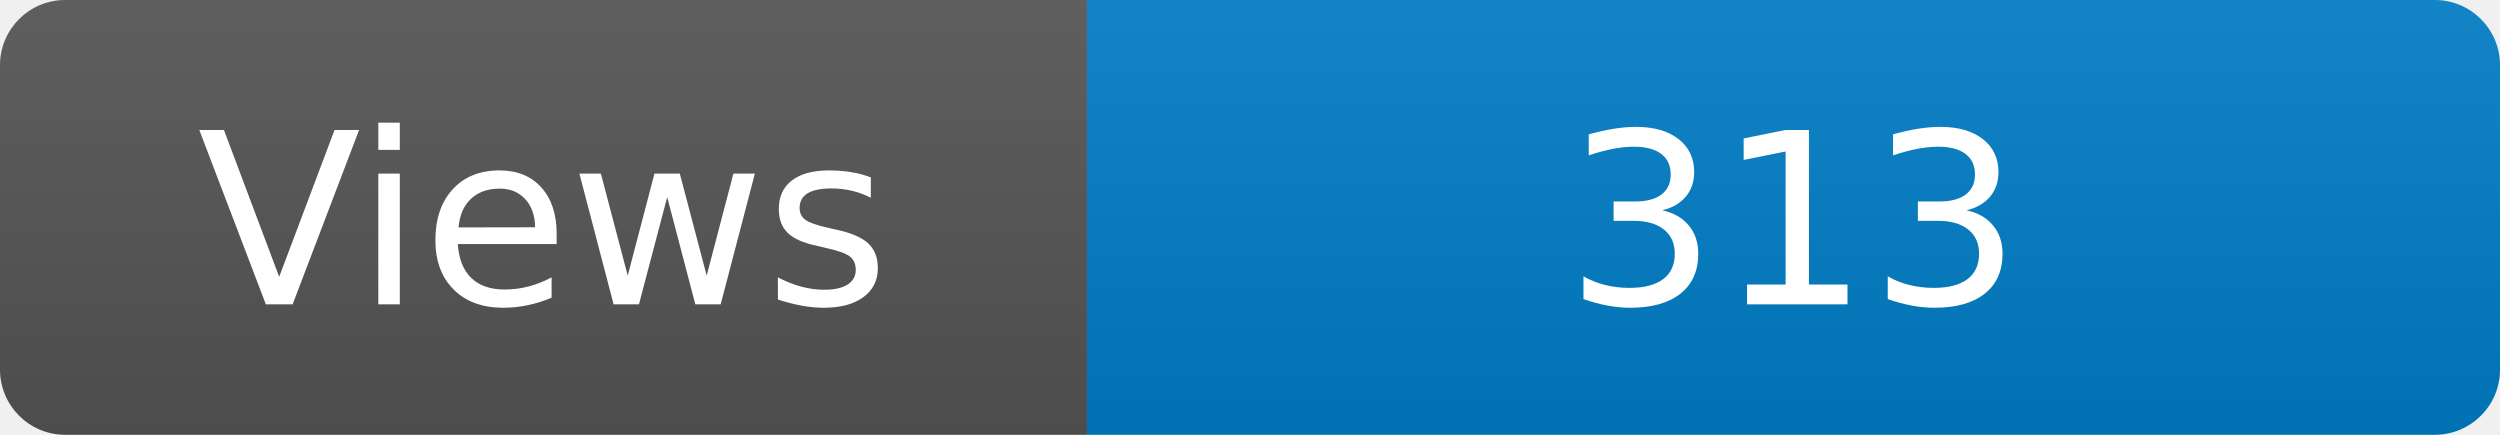
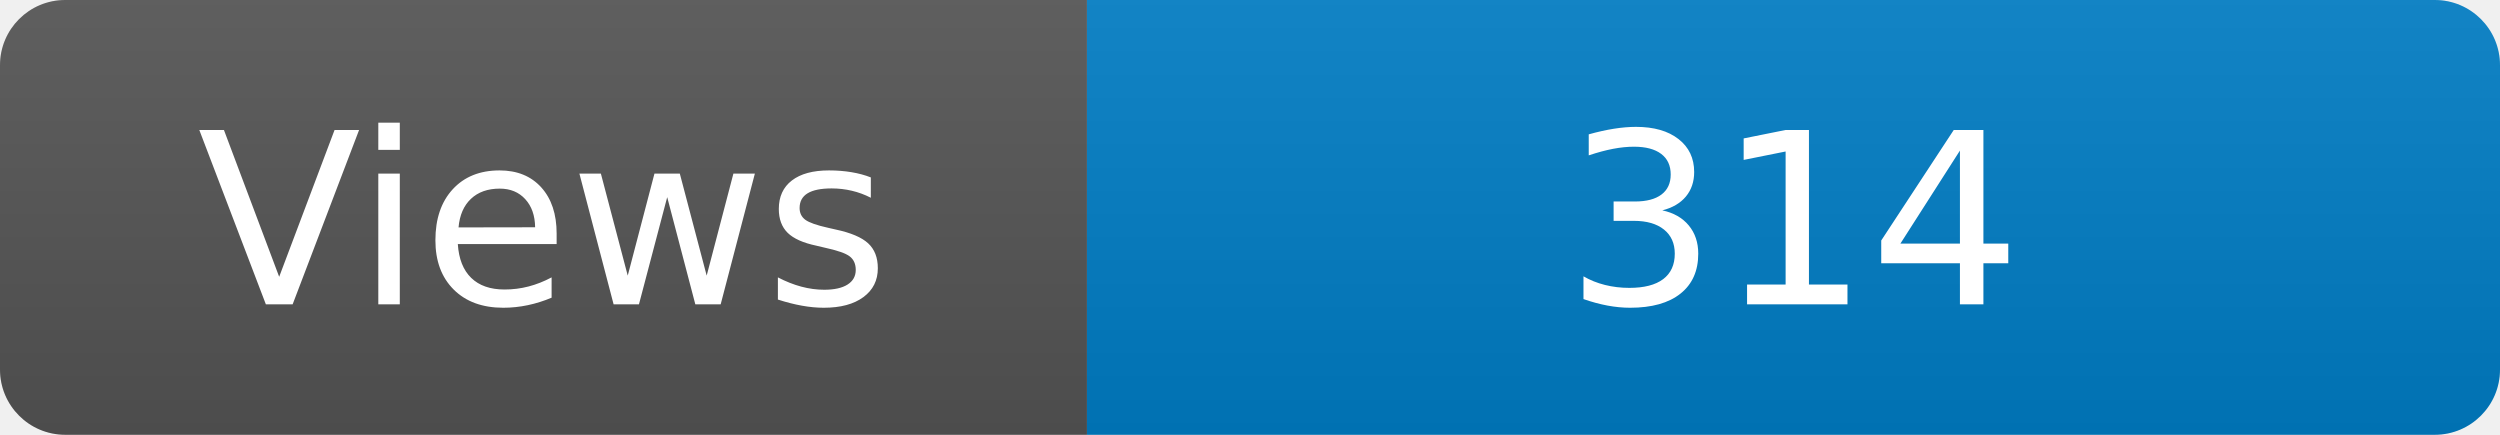
<svg xmlns="http://www.w3.org/2000/svg" width="115" height="20" role="img" aria-label="Maintained?: yes">
  <linearGradient id="s" x2="0" y2="100%">
    <stop offset="0" stop-color="#bbb" stop-opacity=".1" />
    <stop offset="1" stop-opacity=".1" />
  </linearGradient>
  <clipPath id="r">
    <rect width="115" height="20" rx="3" fill="#fff" />
  </clipPath>
  <g clip-path="url(#r)">
    <rect width="50" height="20" fill="#555" />
    <rect x="50" width="160" height="20" fill="#007ec6" />
    <rect width="115" height="20" fill="url(#s)" />
  </g>
  <g fill="#fff" text-anchor="middle" font-family="Verdana,Geneva,DejaVu Sans,sans-serif" font-size="110">
    <text x="250" y="140" transform="scale(.1)" fill="#fff">Views</text>
-     <text x="825" y="140" transform="scale(.1)" fill="#fff">313</text>
+     <text x="825" y="140" transform="scale(.1)" fill="#fff">314</text>
  </g>
</svg>
